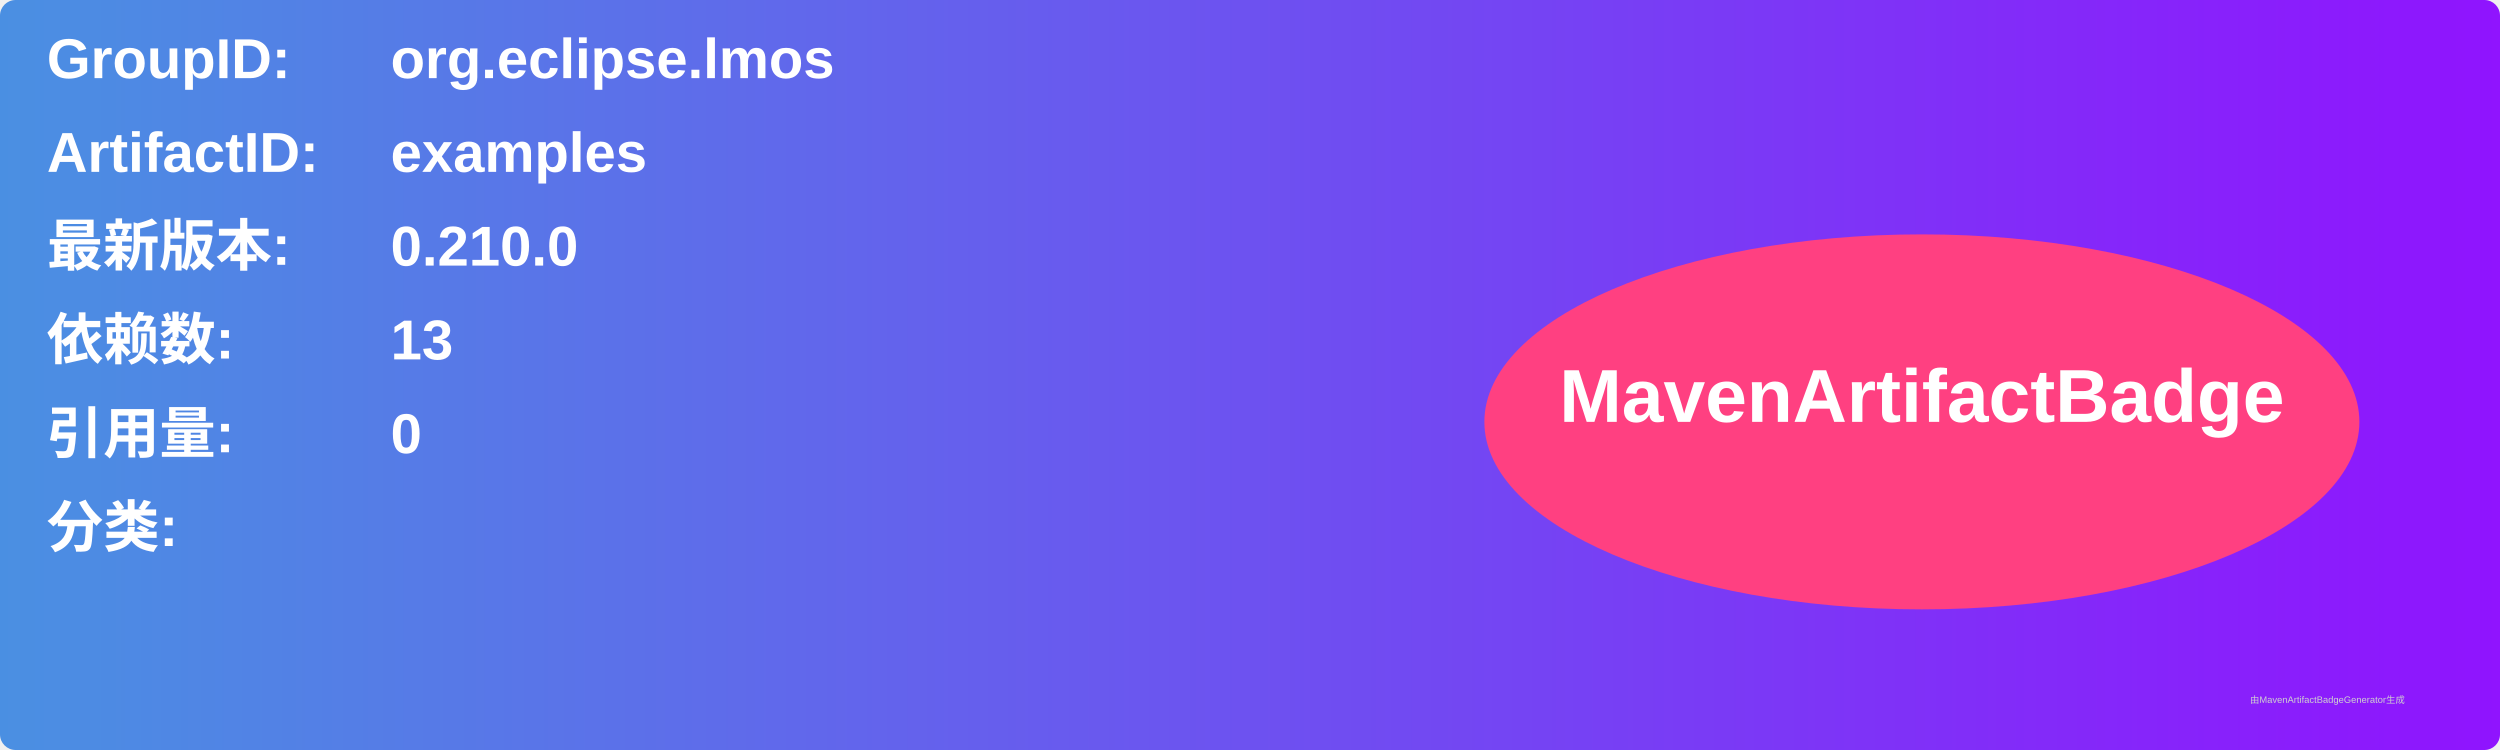
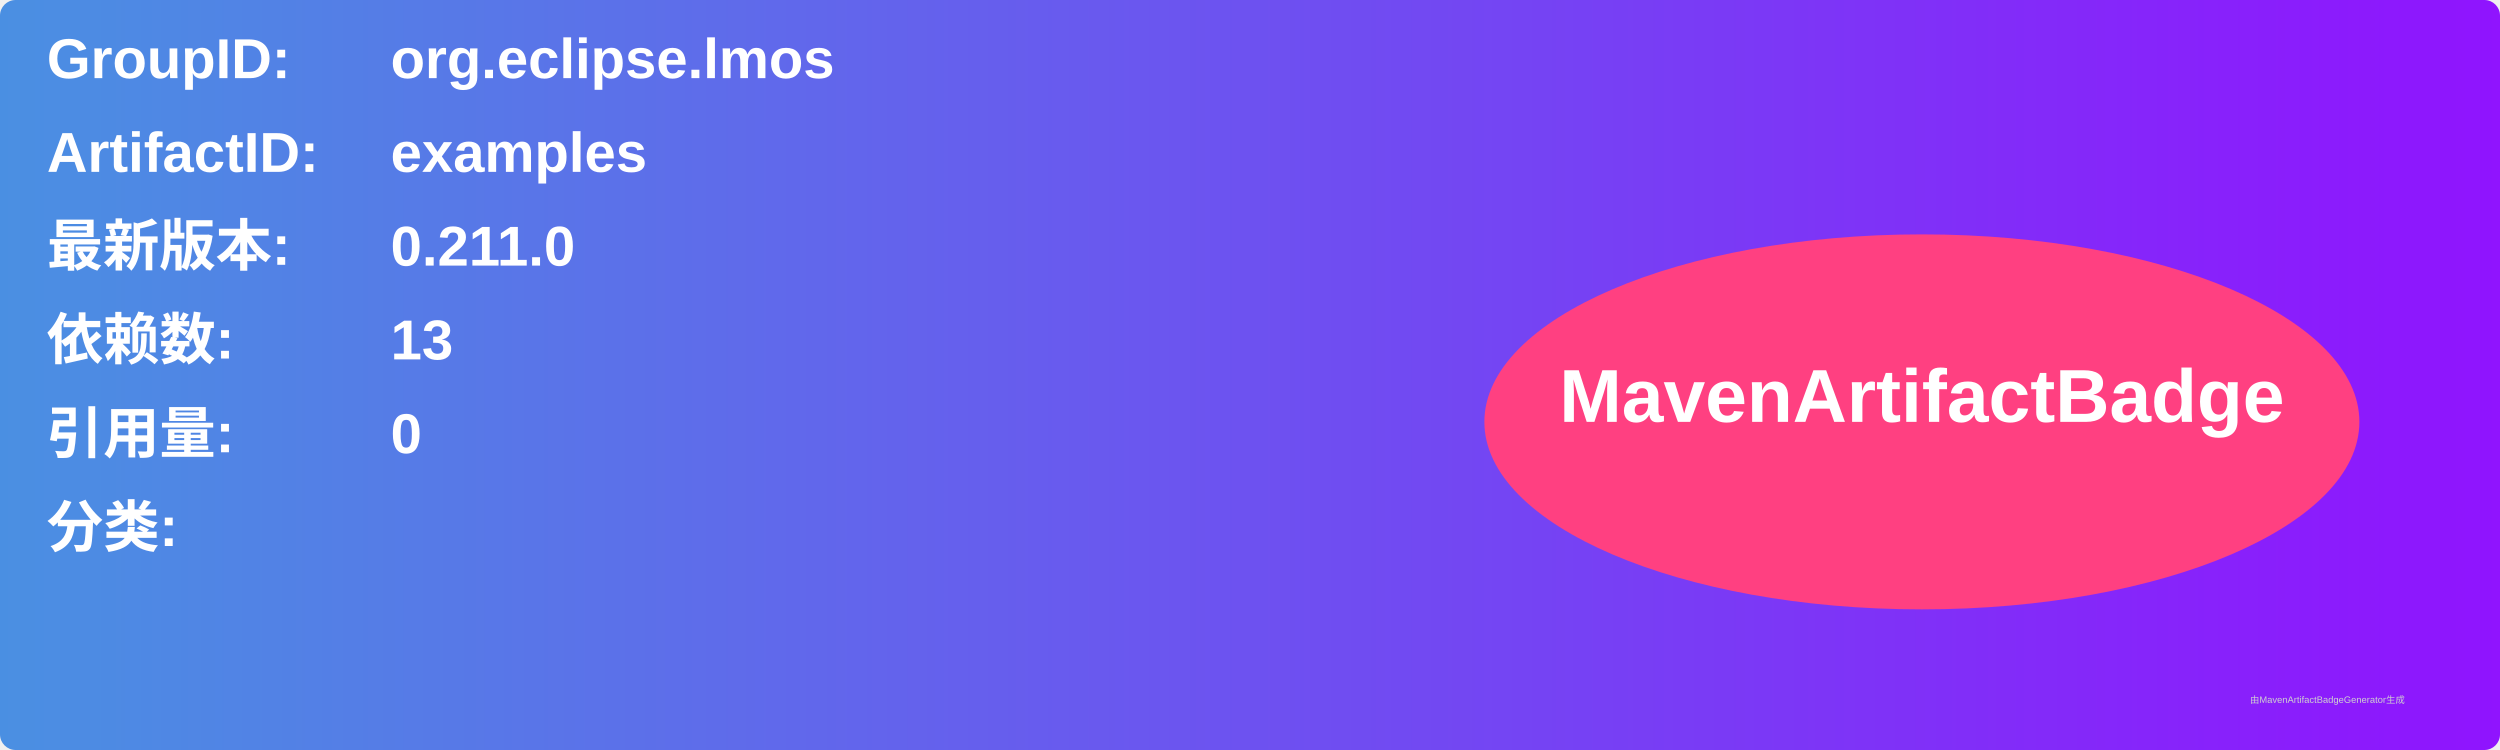
<svg xmlns="http://www.w3.org/2000/svg" width="800" height="240" viewBox="0 0 800 240">
  <linearGradient id="grad" x1="0%" y1="0%" x2="100%" y2="0%">
    <stop offset="0%" stop-color="#4a90e2" />
    <stop offset="100%" stop-color="#9013fe" />
  </linearGradient>
  <rect width="100%" height="100%" rx="5" ry="5" fill="url(#grad)" />
  <g transform="translate(15, 15)">
    <text x="0" y="10" font-family="Arial" font-size="18" fill="white" font-weight="bold" width="260">GroupID:</text>
    <text x="110" y="10" font-family="Arial" font-size="18" fill="white" font-weight="bold" width="460">org.eclipse.lmos</text>
    <text x="0" y="40" font-family="Arial" font-size="18" fill="white" font-weight="bold" width="260">ArtifactID:</text>
    <text x="110" y="40" font-family="Arial" font-size="18" fill="white" font-weight="bold" width="460">examples</text>
    <text x="0" y="70" font-family="Arial" font-size="18" fill="white" font-weight="bold">最新版本:</text>
    <text x="110" y="70" font-family="Arial" font-size="18" fill="white" font-weight="bold">
-       <tspan font-weight="bold">0.210.0</tspan>
+       <tspan font-weight="bold">0.211.0</tspan>
    </text>
    <text x="0" y="100" font-family="Arial" font-size="18" fill="white" font-weight="bold">依赖数: </text>
    <text x="110" y="100" font-family="Arial" font-size="18" fill="white">
      <tspan font-weight="bold">13</tspan>
    </text>
    <text x="0" y="130" font-family="Arial" font-size="18" fill="white" font-weight="bold">引用量: </text>
    <text x="110" y="130" font-family="Arial" font-size="18" fill="white">
      <tspan font-weight="bold">0</tspan>
    </text>
    <text x="0" y="160" font-family="Arial" font-size="18" fill="white" font-weight="bold">分类:</text>
    <text x="10" y="190" font-family="Arial" font-size="10" fill="white">
      <tspan font-weight="bold" />
    </text>
    <ellipse cx="600" cy="120" rx="140" ry="60" fill="#ff4081" />
    <text x="600" y="120" text-anchor="middle" font-family="Arial" font-size="24" fill="white" font-weight="bold">MavenArtifactBadge</text>
  </g>
  <text x="720" y="225" font-family="Arial" font-size="3" fill="#d0d0d0">由MavenArtifactBadgeGenerator生成</text>
</svg>
